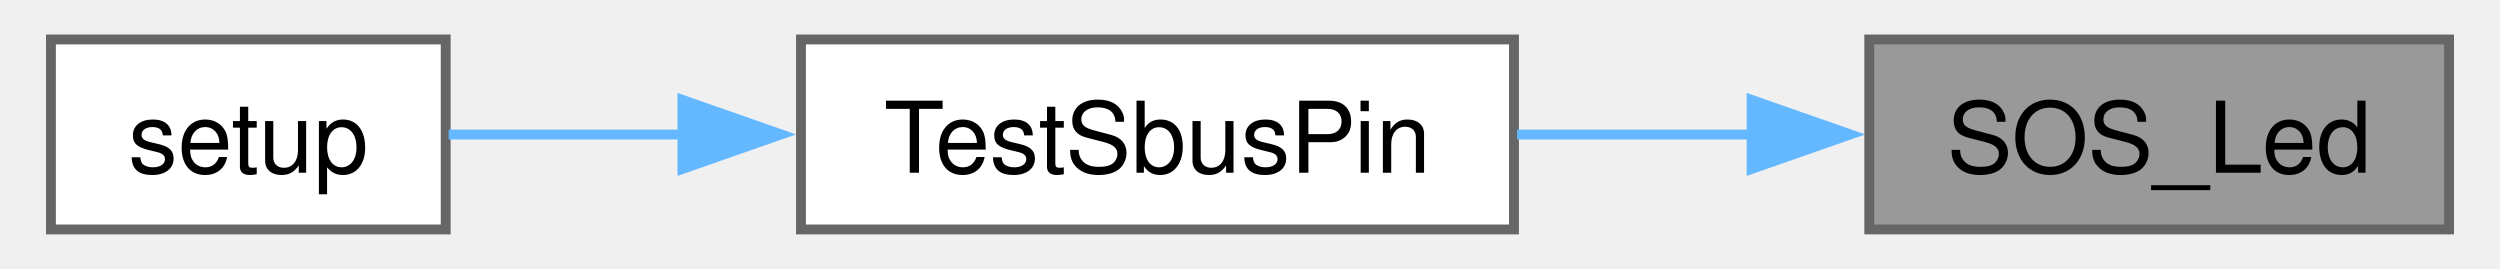
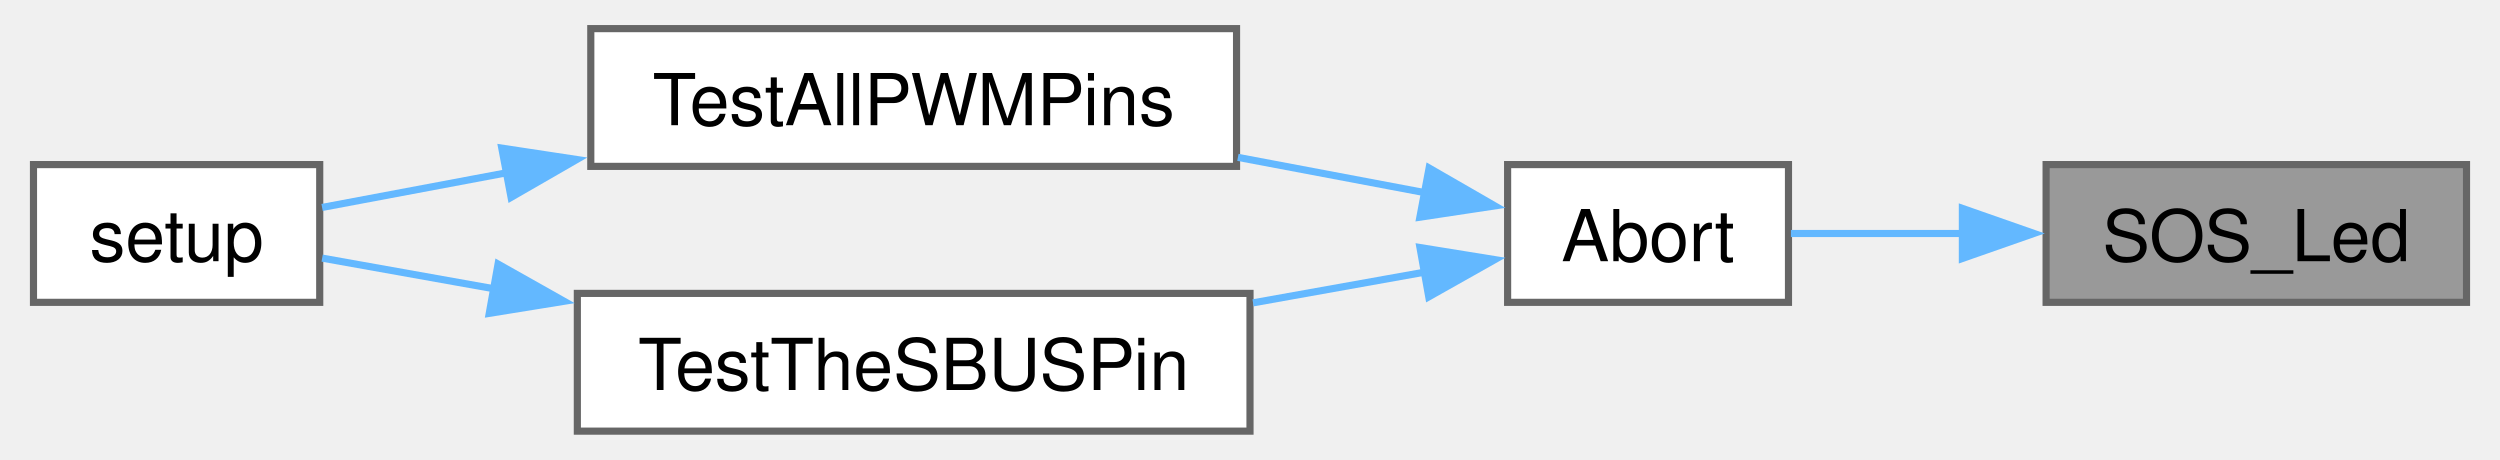
- <svg xmlns="http://www.w3.org/2000/svg" xmlns:xlink="http://www.w3.org/1999/xlink" width="251pt" height="27pt" viewBox="0.00 0.00 251.00 27.25">
-   <g id="graph0" class="graph" transform="scale(1 1) rotate(0) translate(4 23.25)">
+ <svg xmlns="http://www.w3.org/2000/svg" xmlns:xlink="http://www.w3.org/1999/xlink" width="348pt" height="64pt" viewBox="0.00 0.00 348.00 64.25">
+   <g id="graph0" class="graph" transform="scale(1 1) rotate(0) translate(4 60.25)">
    <g id="Node000001" class="node">
      <g id="a_Node000001">
        <a xlink:title=" ">
-           <polygon fill="#999999" stroke="#666666" points="243,-19.25 184.25,-19.25 184.25,0 243,0 243,-19.25" />
-           <text text-anchor="middle" x="213.62" y="-5.75" font-family="Helvetica,sans-Serif" font-size="10.00">SOS_Led</text>
+           <polygon fill="#999999" stroke="#666666" points="340,-37.25 281.25,-37.25 281.25,-18 340,-18 340,-37.25" />
+           <text text-anchor="middle" x="310.62" y="-23.75" font-family="Helvetica,sans-Serif" font-size="10.00">SOS_Led</text>
        </a>
      </g>
    </g>
    <g id="Node000002" class="node">
      <g id="a_Node000002">
-         <a xlink:href="ReceiverCode_2src_2main_8cpp.html#a6b03ed1ced4e7f2e4a790c0d28f4261c" target="_top" xlink:title=" ">
-           <polygon fill="white" stroke="#666666" points="148.25,-19.25 76,-19.25 76,0 148.25,0 148.25,-19.25" />
-           <text text-anchor="middle" x="112.12" y="-5.75" font-family="Helvetica,sans-Serif" font-size="10.00">TestSbusPin</text>
+         <a xlink:href="ReceiverCode_2src_2main_8cpp.html#a12b9283f52eaf7610afe4b04fbca2ff0" target="_top" xlink:title=" ">
+           <polygon fill="white" stroke="#666666" points="245.25,-37.25 206,-37.25 206,-18 245.25,-18 245.25,-37.25" />
+           <text text-anchor="middle" x="225.62" y="-23.75" font-family="Helvetica,sans-Serif" font-size="10.00">Abort</text>
        </a>
      </g>
    </g>
    <g id="edge1_Node000001_Node000002" class="edge">
      <g id="a_edge1_Node000001_Node000002">
        <a xlink:title=" ">
-           <path fill="none" stroke="#63b8ff" d="M172.55,-9.62C164.61,-9.62 156.33,-9.62 148.56,-9.62" />
-           <polygon fill="#63b8ff" stroke="#63b8ff" points="172.33,-13.13 182.33,-9.63 172.33,-6.13 172.33,-13.13" />
+           <path fill="none" stroke="#63b8ff" d="M269.75,-27.62C261.32,-27.62 252.81,-27.62 245.59,-27.62" />
+           <polygon fill="#63b8ff" stroke="#63b8ff" points="269.55,-31.13 279.55,-27.63 269.55,-24.13 269.55,-31.13" />
        </a>
      </g>
    </g>
    <g id="Node000003" class="node">
      <g id="a_Node000003">
-         <a xlink:href="ReceiverCode_2src_2main_8cpp.html#a17699f358cf9f7c3155a9c5daf8ff13c" target="_top" xlink:title=" ">
-           <polygon fill="white" stroke="#666666" points="40,-19.25 0,-19.25 0,0 40,0 40,-19.25" />
-           <text text-anchor="middle" x="20" y="-5.75" font-family="Helvetica,sans-Serif" font-size="10.00">setup</text>
+         <a xlink:href="ReceiverCode_2src_2main_8cpp.html#aba1f0aea934e504573a859b91e7251b8" target="_top" xlink:title=" ">
+           <polygon fill="white" stroke="#666666" points="168.12,-56.25 77.88,-56.25 77.88,-37 168.12,-37 168.12,-56.25" />
+           <text text-anchor="middle" x="123" y="-42.75" font-family="Helvetica,sans-Serif" font-size="10.00">TestAllPWMPins</text>
        </a>
      </g>
    </g>
    <g id="edge2_Node000002_Node000003" class="edge">
      <g id="a_edge2_Node000002_Node000003">
        <a xlink:title=" ">
-           <path fill="none" stroke="#63b8ff" d="M64.09,-9.62C55.67,-9.62 47.35,-9.62 40.3,-9.62" />
-           <polygon fill="#63b8ff" stroke="#63b8ff" points="63.99,-13.13 73.99,-9.63 63.99,-6.13 63.99,-13.13" />
+           <path fill="none" stroke="#63b8ff" d="M194.41,-33.33C186.19,-34.88 177.13,-36.59 168.31,-38.26" />
+           <polygon fill="#63b8ff" stroke="#63b8ff" points="195.03,-36.77 204.21,-31.48 193.74,-29.9 195.03,-36.77" />
+         </a>
+       </g>
+     </g>
+     <g id="Node000005" class="node">
+       <g id="a_Node000005">
+         <a xlink:href="ReceiverCode_2src_2main_8cpp.html#aa8bd61019ab0e55c82fa14f6fab9fa9d" target="_top" xlink:title=" ">
+           <polygon fill="white" stroke="#666666" points="170,-19.25 76,-19.25 76,0 170,0 170,-19.25" />
+           <text text-anchor="middle" x="123" y="-5.75" font-family="Helvetica,sans-Serif" font-size="10.00">TestTheSBUSPin</text>
+         </a>
+       </g>
+     </g>
+     <g id="edge4_Node000002_Node000005" class="edge">
+       <g id="a_edge4_Node000002_Node000005">
+         <a xlink:title=" ">
+           <path fill="none" stroke="#63b8ff" d="M194.51,-22.24C186.93,-20.88 178.61,-19.39 170.43,-17.93" />
+           <polygon fill="#63b8ff" stroke="#63b8ff" points="193.75,-25.66 204.21,-23.97 194.98,-18.77 193.75,-25.66" />
+         </a>
+       </g>
+     </g>
+     <g id="Node000004" class="node">
+       <g id="a_Node000004">
+         <a xlink:href="ReceiverCode_2src_2main_8cpp.html#a17699f358cf9f7c3155a9c5daf8ff13c" target="_top" xlink:title=" ">
+           <polygon fill="white" stroke="#666666" points="40,-37.25 0,-37.25 0,-18 40,-18 40,-37.25" />
+           <text text-anchor="middle" x="20" y="-23.75" font-family="Helvetica,sans-Serif" font-size="10.00">setup</text>
+         </a>
+       </g>
+     </g>
+     <g id="edge3_Node000003_Node000004" class="edge">
+       <g id="a_edge3_Node000003_Node000004">
+         <a xlink:title=" ">
+           <path fill="none" stroke="#63b8ff" d="M66.39,-36.16C57.03,-34.4 47.91,-32.69 40.33,-31.26" />
+           <polygon fill="#63b8ff" stroke="#63b8ff" points="65.44,-39.55 75.92,-37.96 66.74,-32.67 65.44,-39.55" />
+         </a>
+       </g>
+     </g>
+     <g id="edge5_Node000005_Node000004" class="edge">
+       <g id="a_edge5_Node000005_Node000004">
+         <a xlink:title=" ">
+           <path fill="none" stroke="#63b8ff" d="M64.54,-19.86C55.84,-21.42 47.42,-22.92 40.34,-24.18" />
+           <polygon fill="#63b8ff" stroke="#63b8ff" points="64.92,-23.35 74.15,-18.15 63.69,-16.46 64.92,-23.35" />
        </a>
      </g>
    </g>
  </g>
</svg>
